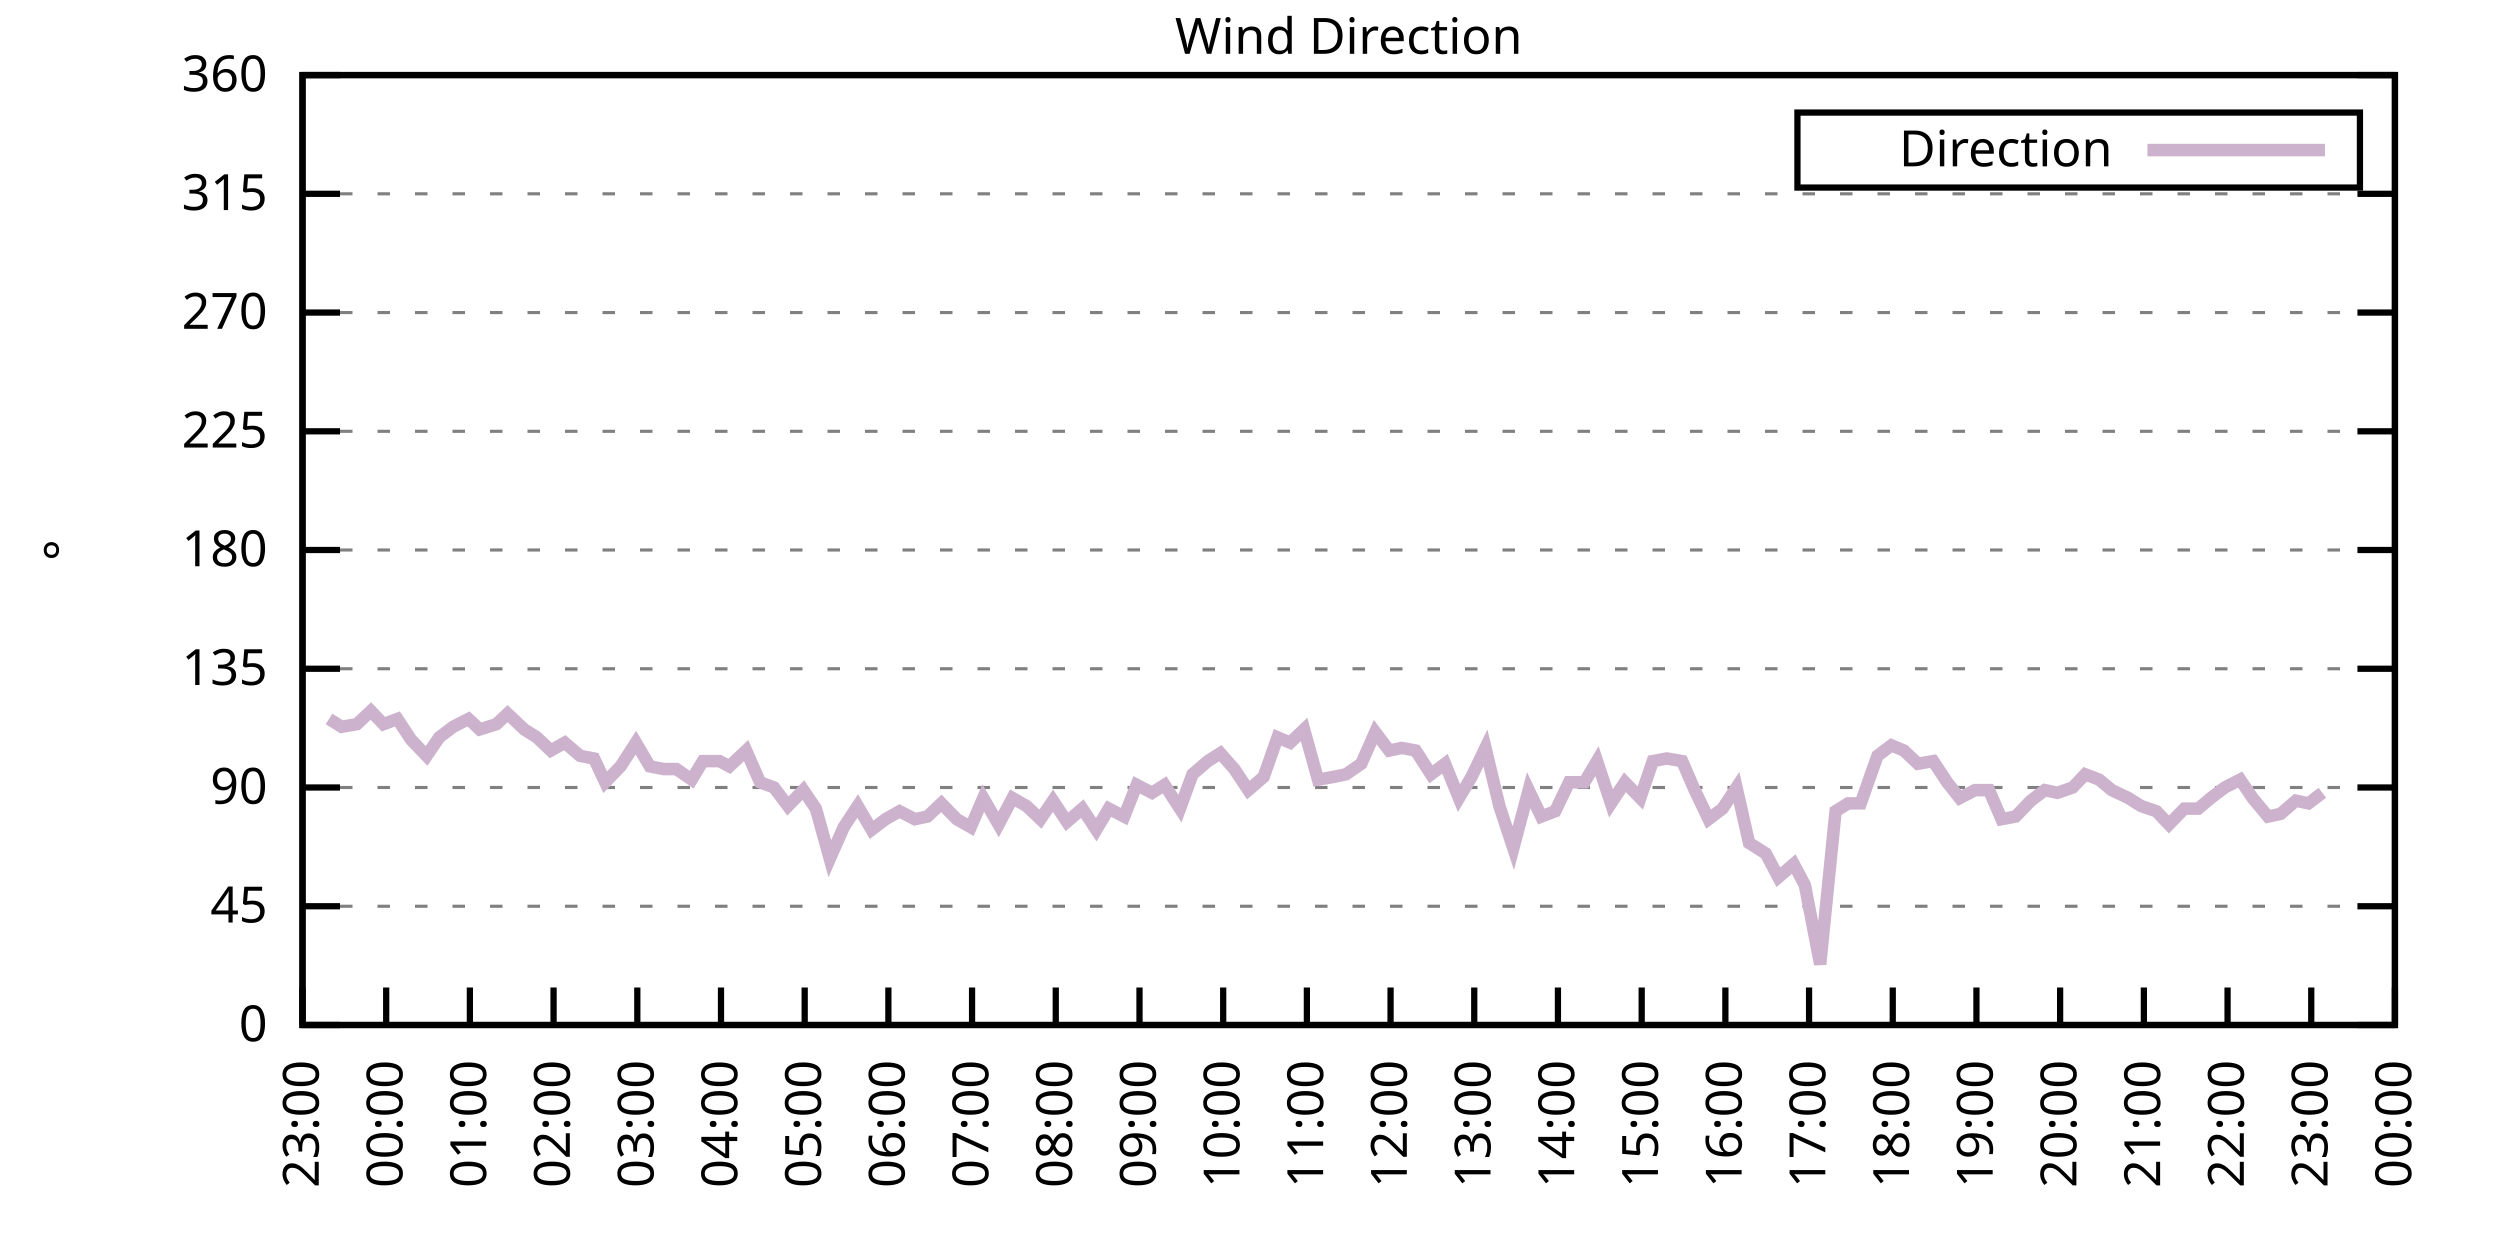
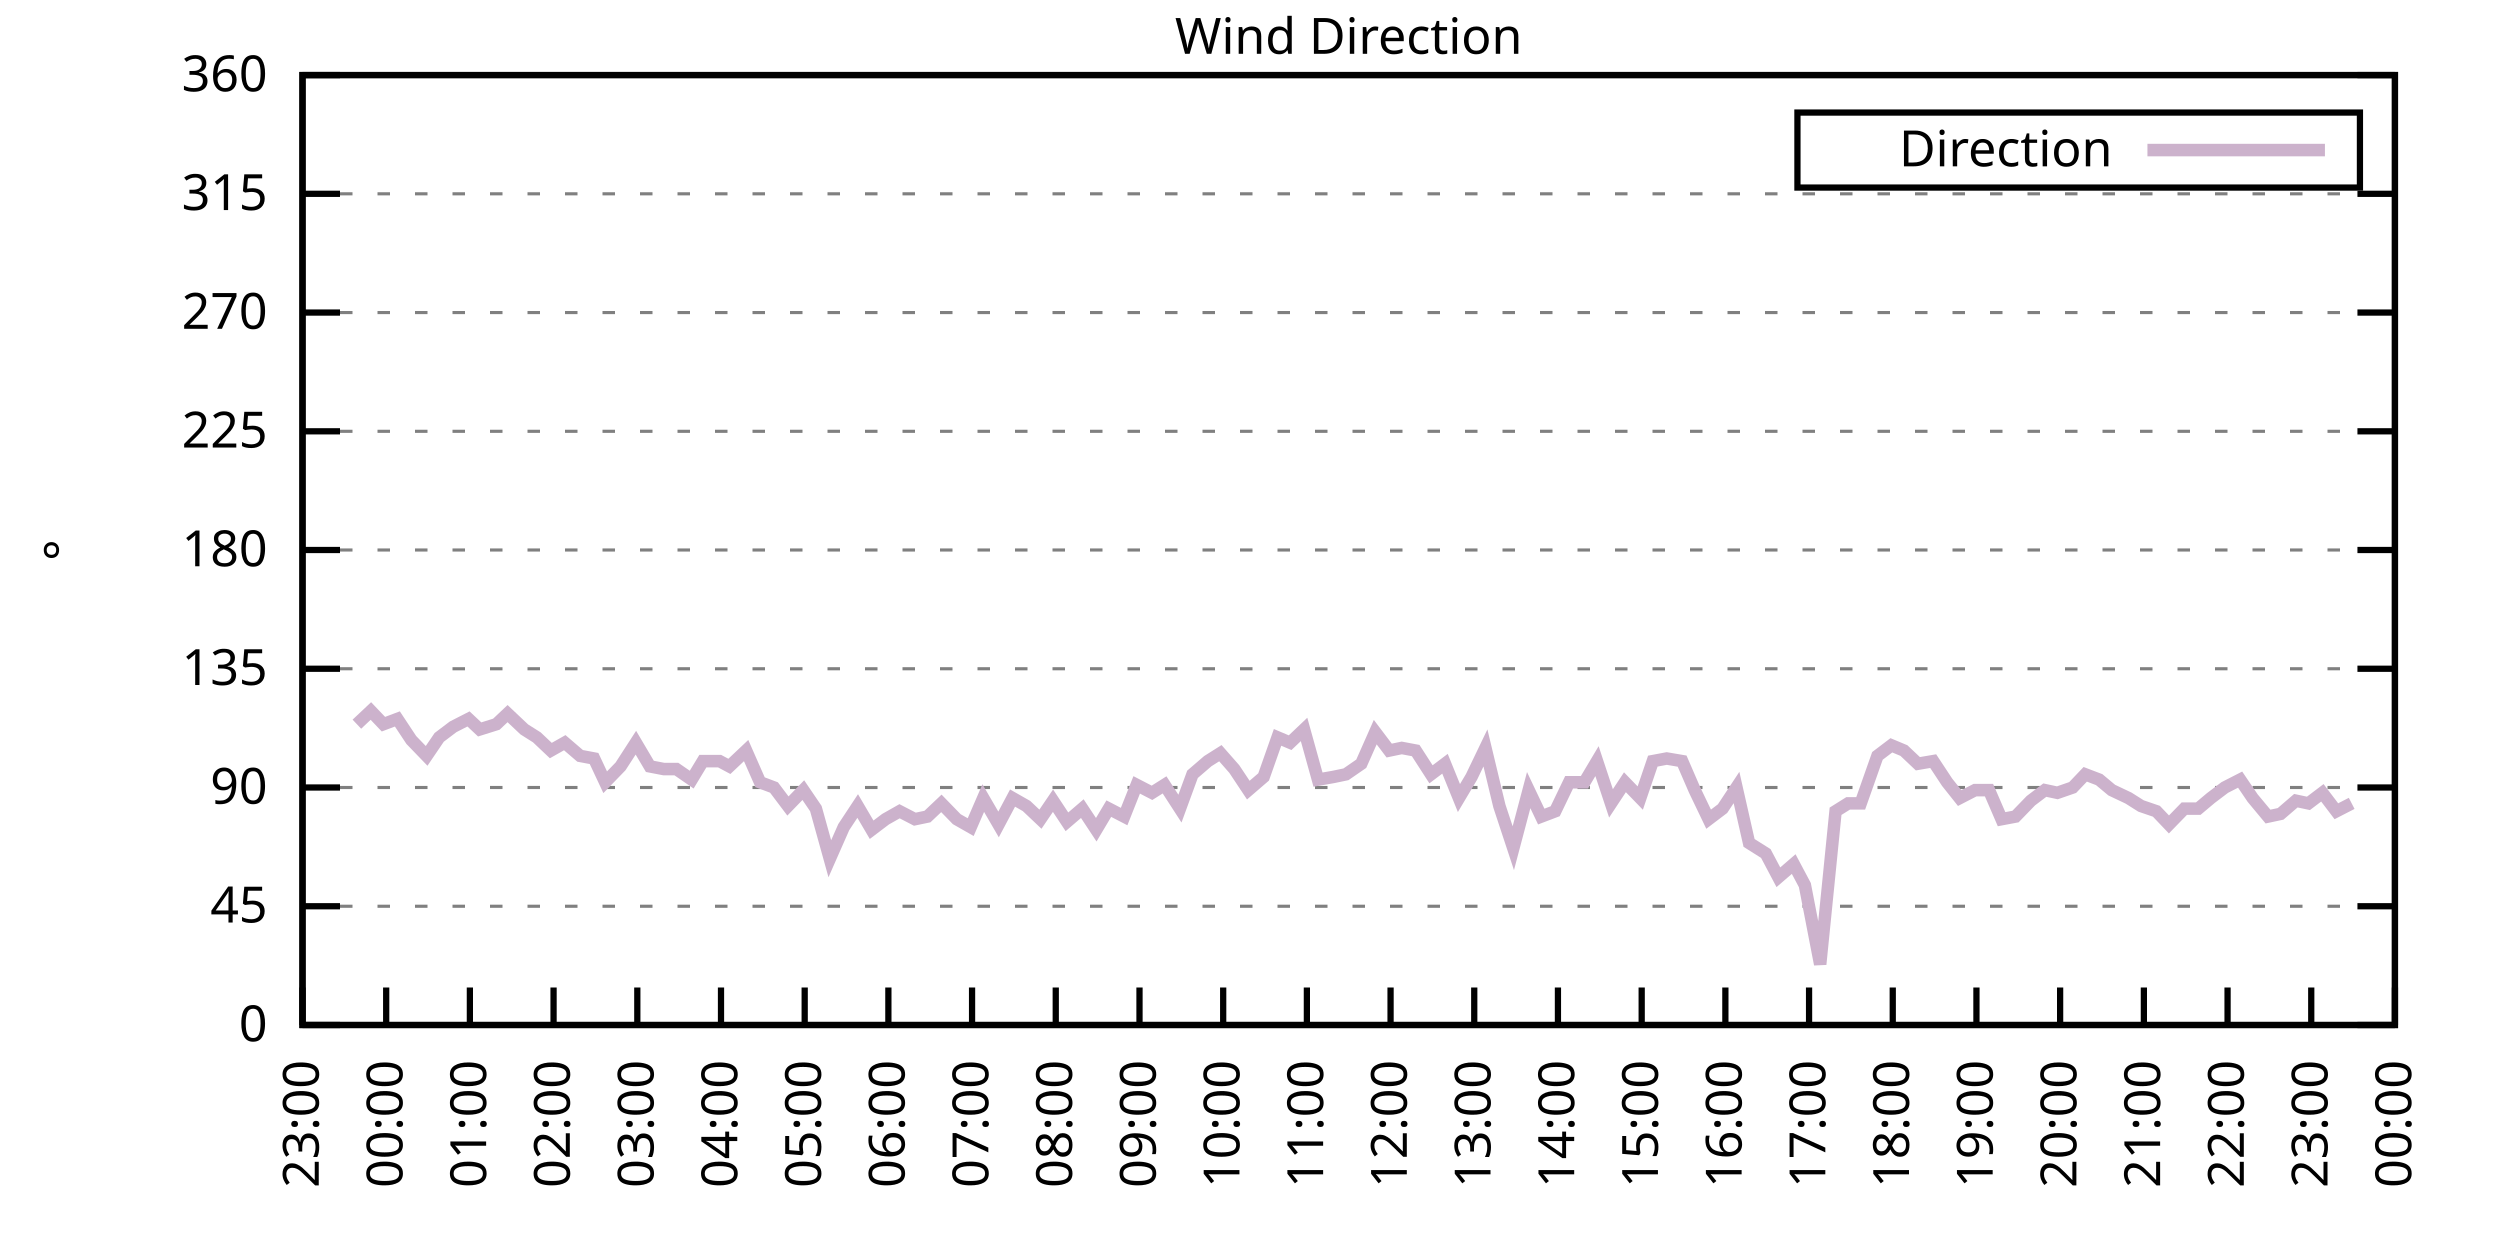
<svg xmlns="http://www.w3.org/2000/svg" xmlns:xlink="http://www.w3.org/1999/xlink" width="400" height="200" viewBox="0 0 400 200">
  <g id="gnuplot_canvas">
    <rect x="0" y="0" width="400" height="200" fill="none" />
    <defs>
      <circle id="gpDot" r="0.5" stroke-width="0.5" stroke="currentColor" />
      <path id="gpPt0" stroke-width="0.333" stroke="currentColor" d="M-1,0 h2 M0,-1 v2" />
      <path id="gpPt1" stroke-width="0.333" stroke="currentColor" d="M-1,-1 L1,1 M1,-1 L-1,1" />
      <path id="gpPt2" stroke-width="0.333" stroke="currentColor" d="M-1,0 L1,0 M0,-1 L0,1 M-1,-1 L1,1 M-1,1 L1,-1" />
      <rect id="gpPt3" stroke-width="0.333" stroke="currentColor" x="-1" y="-1" width="2" height="2" />
      <rect id="gpPt4" stroke-width="0.333" stroke="currentColor" fill="currentColor" x="-1" y="-1" width="2" height="2" />
      <circle id="gpPt5" stroke-width="0.333" stroke="currentColor" cx="0" cy="0" r="1" />
      <use xlink:href="#gpPt5" id="gpPt6" fill="currentColor" stroke="none" />
      <path id="gpPt7" stroke-width="0.333" stroke="currentColor" d="M0,-1.33 L-1.33,0.67 L1.33,0.67 z" />
      <use xlink:href="#gpPt7" id="gpPt8" fill="currentColor" stroke="none" />
      <use xlink:href="#gpPt7" id="gpPt9" stroke="currentColor" transform="rotate(180)" />
      <use xlink:href="#gpPt9" id="gpPt10" fill="currentColor" stroke="none" />
      <use xlink:href="#gpPt3" id="gpPt11" stroke="currentColor" transform="rotate(45)" />
      <use xlink:href="#gpPt11" id="gpPt12" fill="currentColor" stroke="none" />
      <path id="gpPt13" stroke-width="0.333" stroke="currentColor" d="M0,1.330 L1.265,0.411 L0.782,-1.067 L-0.782,-1.076 L-1.265,0.411 z" />
      <use xlink:href="#gpPt13" id="gpPt14" fill="currentColor" stroke="none" />
      <filter id="textbox" filterUnits="objectBoundingBox" x="0" y="0" height="1" width="1">
        <feFlood flood-color="white" flood-opacity="1" result="bgnd" />
        <feComposite in="SourceGraphic" in2="bgnd" operator="atop" />
      </filter>
      <filter id="greybox" filterUnits="objectBoundingBox" x="0" y="0" height="1" width="1">
        <feFlood flood-color="lightgrey" flood-opacity="1" result="grey" />
        <feComposite in="SourceGraphic" in2="grey" operator="atop" />
      </filter>
    </defs>
    <g fill="none" color="white" stroke="currentColor" stroke-width="1.00" stroke-linecap="butt" stroke-linejoin="miter">
</g>
    <g fill="none" color="black" stroke="currentColor" stroke-width="1.00" stroke-linecap="butt" stroke-linejoin="miter">
      <g stroke="none" shape-rendering="crispEdges">
        <polygon fill="rgb(255, 255, 255)" points="48.40,164.00 383.18,164.00 383.18,12.02 48.40,12.02 " />
      </g>
    </g>
    <g fill="none" color="black" stroke="currentColor" stroke-width="1.00" stroke-linecap="butt" stroke-linejoin="miter">
</g>
    <g fill="none" color="black" stroke="black" stroke-width="0.50" stroke-linecap="butt" stroke-linejoin="miter">
</g>
    <g fill="none" color="gray" stroke="currentColor" stroke-width="0.50" stroke-linecap="butt" stroke-linejoin="miter">
      <path stroke="gray" stroke-dasharray="2,4" class="gridline" d="M48.40,164.00 L383.19,164.00  " />
    </g>
    <g fill="none" color="gray" stroke="gray" stroke-width="1.00" stroke-linecap="butt" stroke-linejoin="miter">
</g>
    <g fill="none" color="black" stroke="currentColor" stroke-width="1.00" stroke-linecap="butt" stroke-linejoin="miter">
      <path stroke="black" d="M48.40,164.00 L54.40,164.00 M383.19,164.00 L377.19,164.00  " />
      <g transform="translate(42.80,166.60)" stroke="none" fill="black" font-family="Sans" font-size="8.00" text-anchor="end">
        <text>
          <tspan font-family="Sans"> 0</tspan>
        </text>
      </g>
    </g>
    <g fill="none" color="black" stroke="currentColor" stroke-width="1.00" stroke-linecap="butt" stroke-linejoin="miter">
</g>
    <g fill="none" color="black" stroke="black" stroke-width="0.50" stroke-linecap="butt" stroke-linejoin="miter">
</g>
    <g fill="none" color="gray" stroke="currentColor" stroke-width="0.50" stroke-linecap="butt" stroke-linejoin="miter">
      <path stroke="gray" stroke-dasharray="2,4" class="gridline" d="M48.40,145.00 L383.19,145.00  " />
    </g>
    <g fill="none" color="gray" stroke="gray" stroke-width="1.00" stroke-linecap="butt" stroke-linejoin="miter">
</g>
    <g fill="none" color="black" stroke="currentColor" stroke-width="1.00" stroke-linecap="butt" stroke-linejoin="miter">
      <path stroke="black" d="M48.40,145.00 L54.40,145.00 M383.19,145.00 L377.19,145.00  " />
      <g transform="translate(42.80,147.60)" stroke="none" fill="black" font-family="Sans" font-size="8.00" text-anchor="end">
        <text>
          <tspan font-family="Sans"> 45</tspan>
        </text>
      </g>
    </g>
    <g fill="none" color="black" stroke="currentColor" stroke-width="1.00" stroke-linecap="butt" stroke-linejoin="miter">
</g>
    <g fill="none" color="black" stroke="black" stroke-width="0.50" stroke-linecap="butt" stroke-linejoin="miter">
</g>
    <g fill="none" color="gray" stroke="currentColor" stroke-width="0.50" stroke-linecap="butt" stroke-linejoin="miter">
      <path stroke="gray" stroke-dasharray="2,4" class="gridline" d="M48.40,126.00 L383.19,126.00  " />
    </g>
    <g fill="none" color="gray" stroke="gray" stroke-width="1.00" stroke-linecap="butt" stroke-linejoin="miter">
</g>
    <g fill="none" color="black" stroke="currentColor" stroke-width="1.00" stroke-linecap="butt" stroke-linejoin="miter">
      <path stroke="black" d="M48.40,126.00 L54.40,126.00 M383.19,126.00 L377.19,126.00  " />
      <g transform="translate(42.80,128.60)" stroke="none" fill="black" font-family="Sans" font-size="8.00" text-anchor="end">
        <text>
          <tspan font-family="Sans"> 90</tspan>
        </text>
      </g>
    </g>
    <g fill="none" color="black" stroke="currentColor" stroke-width="1.00" stroke-linecap="butt" stroke-linejoin="miter">
</g>
    <g fill="none" color="black" stroke="black" stroke-width="0.50" stroke-linecap="butt" stroke-linejoin="miter">
</g>
    <g fill="none" color="gray" stroke="currentColor" stroke-width="0.50" stroke-linecap="butt" stroke-linejoin="miter">
      <path stroke="gray" stroke-dasharray="2,4" class="gridline" d="M48.40,107.00 L383.19,107.00  " />
    </g>
    <g fill="none" color="gray" stroke="gray" stroke-width="1.00" stroke-linecap="butt" stroke-linejoin="miter">
</g>
    <g fill="none" color="black" stroke="currentColor" stroke-width="1.00" stroke-linecap="butt" stroke-linejoin="miter">
      <path stroke="black" d="M48.40,107.00 L54.40,107.00 M383.19,107.00 L377.19,107.00  " />
      <g transform="translate(42.80,109.60)" stroke="none" fill="black" font-family="Sans" font-size="8.00" text-anchor="end">
        <text>
          <tspan font-family="Sans"> 135</tspan>
        </text>
      </g>
    </g>
    <g fill="none" color="black" stroke="currentColor" stroke-width="1.00" stroke-linecap="butt" stroke-linejoin="miter">
</g>
    <g fill="none" color="black" stroke="black" stroke-width="0.50" stroke-linecap="butt" stroke-linejoin="miter">
</g>
    <g fill="none" color="gray" stroke="currentColor" stroke-width="0.50" stroke-linecap="butt" stroke-linejoin="miter">
      <path stroke="gray" stroke-dasharray="2,4" class="gridline" d="M48.40,88.00 L383.19,88.00  " />
    </g>
    <g fill="none" color="gray" stroke="gray" stroke-width="1.00" stroke-linecap="butt" stroke-linejoin="miter">
</g>
    <g fill="none" color="black" stroke="currentColor" stroke-width="1.00" stroke-linecap="butt" stroke-linejoin="miter">
      <path stroke="black" d="M48.40,88.00 L54.40,88.00 M383.19,88.00 L377.19,88.00  " />
      <g transform="translate(42.80,90.60)" stroke="none" fill="black" font-family="Sans" font-size="8.00" text-anchor="end">
        <text>
          <tspan font-family="Sans"> 180</tspan>
        </text>
      </g>
    </g>
    <g fill="none" color="black" stroke="currentColor" stroke-width="1.00" stroke-linecap="butt" stroke-linejoin="miter">
</g>
    <g fill="none" color="black" stroke="black" stroke-width="0.50" stroke-linecap="butt" stroke-linejoin="miter">
</g>
    <g fill="none" color="gray" stroke="currentColor" stroke-width="0.50" stroke-linecap="butt" stroke-linejoin="miter">
      <path stroke="gray" stroke-dasharray="2,4" class="gridline" d="M48.40,69.01 L383.19,69.01  " />
    </g>
    <g fill="none" color="gray" stroke="gray" stroke-width="1.00" stroke-linecap="butt" stroke-linejoin="miter">
</g>
    <g fill="none" color="black" stroke="currentColor" stroke-width="1.00" stroke-linecap="butt" stroke-linejoin="miter">
      <path stroke="black" d="M48.40,69.01 L54.40,69.01 M383.19,69.01 L377.19,69.01  " />
      <g transform="translate(42.80,71.61)" stroke="none" fill="black" font-family="Sans" font-size="8.00" text-anchor="end">
        <text>
          <tspan font-family="Sans"> 225</tspan>
        </text>
      </g>
    </g>
    <g fill="none" color="black" stroke="currentColor" stroke-width="1.00" stroke-linecap="butt" stroke-linejoin="miter">
</g>
    <g fill="none" color="black" stroke="black" stroke-width="0.50" stroke-linecap="butt" stroke-linejoin="miter">
</g>
    <g fill="none" color="gray" stroke="currentColor" stroke-width="0.50" stroke-linecap="butt" stroke-linejoin="miter">
      <path stroke="gray" stroke-dasharray="2,4" class="gridline" d="M48.40,50.01 L383.19,50.01  " />
    </g>
    <g fill="none" color="gray" stroke="gray" stroke-width="1.00" stroke-linecap="butt" stroke-linejoin="miter">
</g>
    <g fill="none" color="black" stroke="currentColor" stroke-width="1.00" stroke-linecap="butt" stroke-linejoin="miter">
      <path stroke="black" d="M48.40,50.01 L54.40,50.01 M383.19,50.01 L377.19,50.01  " />
      <g transform="translate(42.80,52.61)" stroke="none" fill="black" font-family="Sans" font-size="8.00" text-anchor="end">
        <text>
          <tspan font-family="Sans"> 270</tspan>
        </text>
      </g>
    </g>
    <g fill="none" color="black" stroke="currentColor" stroke-width="1.00" stroke-linecap="butt" stroke-linejoin="miter">
</g>
    <g fill="none" color="black" stroke="black" stroke-width="0.50" stroke-linecap="butt" stroke-linejoin="miter">
</g>
    <g fill="none" color="gray" stroke="currentColor" stroke-width="0.50" stroke-linecap="butt" stroke-linejoin="miter">
      <path stroke="gray" stroke-dasharray="2,4" class="gridline" d="M48.40,31.01 L383.19,31.01  " />
    </g>
    <g fill="none" color="gray" stroke="gray" stroke-width="1.00" stroke-linecap="butt" stroke-linejoin="miter">
</g>
    <g fill="none" color="black" stroke="currentColor" stroke-width="1.00" stroke-linecap="butt" stroke-linejoin="miter">
      <path stroke="black" d="M48.40,31.01 L54.40,31.01 M383.19,31.01 L377.19,31.01  " />
      <g transform="translate(42.80,33.61)" stroke="none" fill="black" font-family="Sans" font-size="8.00" text-anchor="end">
        <text>
          <tspan font-family="Sans"> 315</tspan>
        </text>
      </g>
    </g>
    <g fill="none" color="black" stroke="currentColor" stroke-width="1.00" stroke-linecap="butt" stroke-linejoin="miter">
</g>
    <g fill="none" color="black" stroke="black" stroke-width="0.50" stroke-linecap="butt" stroke-linejoin="miter">
</g>
    <g fill="none" color="gray" stroke="currentColor" stroke-width="0.50" stroke-linecap="butt" stroke-linejoin="miter">
      <path stroke="gray" stroke-dasharray="2,4" class="gridline" d="M48.40,12.01 L383.19,12.01  " />
    </g>
    <g fill="none" color="gray" stroke="gray" stroke-width="1.00" stroke-linecap="butt" stroke-linejoin="miter">
</g>
    <g fill="none" color="black" stroke="currentColor" stroke-width="1.00" stroke-linecap="butt" stroke-linejoin="miter">
      <path stroke="black" d="M48.40,12.01 L54.40,12.01 M383.19,12.01 L377.19,12.01  " />
      <g transform="translate(42.80,14.61)" stroke="none" fill="black" font-family="Sans" font-size="8.00" text-anchor="end">
        <text>
          <tspan font-family="Sans"> 360</tspan>
        </text>
      </g>
    </g>
    <g fill="none" color="black" stroke="currentColor" stroke-width="1.00" stroke-linecap="butt" stroke-linejoin="miter">
      <path stroke="black" d="M48.40,164.00 L48.40,158.00  " />
      <g transform="translate(51.00,169.60) rotate(270.00)" stroke="none" fill="black" font-family="Sans" font-size="8.00" text-anchor="end">
        <text>
          <tspan font-family="Sans">23:00</tspan>
        </text>
      </g>
    </g>
    <g fill="none" color="black" stroke="currentColor" stroke-width="1.00" stroke-linecap="butt" stroke-linejoin="miter">
      <path stroke="black" d="M61.79,164.00 L61.79,158.00  " />
      <g transform="translate(64.39,169.60) rotate(270.00)" stroke="none" fill="black" font-family="Sans" font-size="8.00" text-anchor="end">
        <text>
          <tspan font-family="Sans">00:00</tspan>
        </text>
      </g>
    </g>
    <g fill="none" color="black" stroke="currentColor" stroke-width="1.00" stroke-linecap="butt" stroke-linejoin="miter">
      <path stroke="black" d="M75.18,164.00 L75.18,158.00  " />
      <g transform="translate(77.78,169.60) rotate(270.00)" stroke="none" fill="black" font-family="Sans" font-size="8.00" text-anchor="end">
        <text>
          <tspan font-family="Sans">01:00</tspan>
        </text>
      </g>
    </g>
    <g fill="none" color="black" stroke="currentColor" stroke-width="1.00" stroke-linecap="butt" stroke-linejoin="miter">
      <path stroke="black" d="M88.57,164.00 L88.57,158.00  " />
      <g transform="translate(91.17,169.60) rotate(270.00)" stroke="none" fill="black" font-family="Sans" font-size="8.00" text-anchor="end">
        <text>
          <tspan font-family="Sans">02:00</tspan>
        </text>
      </g>
    </g>
    <g fill="none" color="black" stroke="currentColor" stroke-width="1.00" stroke-linecap="butt" stroke-linejoin="miter">
      <path stroke="black" d="M101.97,164.00 L101.97,158.00  " />
      <g transform="translate(104.57,169.60) rotate(270.00)" stroke="none" fill="black" font-family="Sans" font-size="8.00" text-anchor="end">
        <text>
          <tspan font-family="Sans">03:00</tspan>
        </text>
      </g>
    </g>
    <g fill="none" color="black" stroke="currentColor" stroke-width="1.00" stroke-linecap="butt" stroke-linejoin="miter">
      <path stroke="black" d="M115.36,164.00 L115.36,158.00  " />
      <g transform="translate(117.96,169.60) rotate(270.00)" stroke="none" fill="black" font-family="Sans" font-size="8.00" text-anchor="end">
        <text>
          <tspan font-family="Sans">04:00</tspan>
        </text>
      </g>
    </g>
    <g fill="none" color="black" stroke="currentColor" stroke-width="1.00" stroke-linecap="butt" stroke-linejoin="miter">
      <path stroke="black" d="M128.75,164.00 L128.75,158.00  " />
      <g transform="translate(131.35,169.60) rotate(270.00)" stroke="none" fill="black" font-family="Sans" font-size="8.00" text-anchor="end">
        <text>
          <tspan font-family="Sans">05:00</tspan>
        </text>
      </g>
    </g>
    <g fill="none" color="black" stroke="currentColor" stroke-width="1.00" stroke-linecap="butt" stroke-linejoin="miter">
      <path stroke="black" d="M142.14,164.00 L142.14,158.00  " />
      <g transform="translate(144.74,169.60) rotate(270.00)" stroke="none" fill="black" font-family="Sans" font-size="8.00" text-anchor="end">
        <text>
          <tspan font-family="Sans">06:00</tspan>
        </text>
      </g>
    </g>
    <g fill="none" color="black" stroke="currentColor" stroke-width="1.00" stroke-linecap="butt" stroke-linejoin="miter">
      <path stroke="black" d="M155.53,164.00 L155.53,158.00  " />
      <g transform="translate(158.13,169.60) rotate(270.00)" stroke="none" fill="black" font-family="Sans" font-size="8.00" text-anchor="end">
        <text>
          <tspan font-family="Sans">07:00</tspan>
        </text>
      </g>
    </g>
    <g fill="none" color="black" stroke="currentColor" stroke-width="1.00" stroke-linecap="butt" stroke-linejoin="miter">
      <path stroke="black" d="M168.92,164.00 L168.92,158.00  " />
      <g transform="translate(171.52,169.60) rotate(270.00)" stroke="none" fill="black" font-family="Sans" font-size="8.00" text-anchor="end">
        <text>
          <tspan font-family="Sans">08:00</tspan>
        </text>
      </g>
    </g>
    <g fill="none" color="black" stroke="currentColor" stroke-width="1.00" stroke-linecap="butt" stroke-linejoin="miter">
      <path stroke="black" d="M182.32,164.00 L182.32,158.00  " />
      <g transform="translate(184.92,169.60) rotate(270.00)" stroke="none" fill="black" font-family="Sans" font-size="8.00" text-anchor="end">
        <text>
          <tspan font-family="Sans">09:00</tspan>
        </text>
      </g>
    </g>
    <g fill="none" color="black" stroke="currentColor" stroke-width="1.00" stroke-linecap="butt" stroke-linejoin="miter">
      <path stroke="black" d="M195.71,164.00 L195.71,158.00  " />
      <g transform="translate(198.31,169.60) rotate(270.00)" stroke="none" fill="black" font-family="Sans" font-size="8.00" text-anchor="end">
        <text>
          <tspan font-family="Sans">10:00</tspan>
        </text>
      </g>
    </g>
    <g fill="none" color="black" stroke="currentColor" stroke-width="1.00" stroke-linecap="butt" stroke-linejoin="miter">
      <path stroke="black" d="M209.10,164.00 L209.10,158.00  " />
      <g transform="translate(211.70,169.60) rotate(270.00)" stroke="none" fill="black" font-family="Sans" font-size="8.00" text-anchor="end">
        <text>
          <tspan font-family="Sans">11:00</tspan>
        </text>
      </g>
    </g>
    <g fill="none" color="black" stroke="currentColor" stroke-width="1.00" stroke-linecap="butt" stroke-linejoin="miter">
      <path stroke="black" d="M222.49,164.00 L222.49,158.00  " />
      <g transform="translate(225.09,169.60) rotate(270.00)" stroke="none" fill="black" font-family="Sans" font-size="8.00" text-anchor="end">
        <text>
          <tspan font-family="Sans">12:00</tspan>
        </text>
      </g>
    </g>
    <g fill="none" color="black" stroke="currentColor" stroke-width="1.00" stroke-linecap="butt" stroke-linejoin="miter">
      <path stroke="black" d="M235.88,164.00 L235.88,158.00  " />
      <g transform="translate(238.48,169.60) rotate(270.00)" stroke="none" fill="black" font-family="Sans" font-size="8.00" text-anchor="end">
        <text>
          <tspan font-family="Sans">13:00</tspan>
        </text>
      </g>
    </g>
    <g fill="none" color="black" stroke="currentColor" stroke-width="1.00" stroke-linecap="butt" stroke-linejoin="miter">
      <path stroke="black" d="M249.27,164.00 L249.27,158.00  " />
      <g transform="translate(251.87,169.60) rotate(270.00)" stroke="none" fill="black" font-family="Sans" font-size="8.00" text-anchor="end">
        <text>
          <tspan font-family="Sans">14:00</tspan>
        </text>
      </g>
    </g>
    <g fill="none" color="black" stroke="currentColor" stroke-width="1.00" stroke-linecap="butt" stroke-linejoin="miter">
      <path stroke="black" d="M262.67,164.00 L262.67,158.00  " />
      <g transform="translate(265.27,169.60) rotate(270.00)" stroke="none" fill="black" font-family="Sans" font-size="8.00" text-anchor="end">
        <text>
          <tspan font-family="Sans">15:00</tspan>
        </text>
      </g>
    </g>
    <g fill="none" color="black" stroke="currentColor" stroke-width="1.00" stroke-linecap="butt" stroke-linejoin="miter">
      <path stroke="black" d="M276.06,164.00 L276.06,158.00  " />
      <g transform="translate(278.66,169.60) rotate(270.00)" stroke="none" fill="black" font-family="Sans" font-size="8.00" text-anchor="end">
        <text>
          <tspan font-family="Sans">16:00</tspan>
        </text>
      </g>
    </g>
    <g fill="none" color="black" stroke="currentColor" stroke-width="1.00" stroke-linecap="butt" stroke-linejoin="miter">
      <path stroke="black" d="M289.45,164.00 L289.45,158.00  " />
      <g transform="translate(292.05,169.60) rotate(270.00)" stroke="none" fill="black" font-family="Sans" font-size="8.00" text-anchor="end">
        <text>
          <tspan font-family="Sans">17:00</tspan>
        </text>
      </g>
    </g>
    <g fill="none" color="black" stroke="currentColor" stroke-width="1.00" stroke-linecap="butt" stroke-linejoin="miter">
      <path stroke="black" d="M302.84,164.00 L302.84,158.00  " />
      <g transform="translate(305.44,169.60) rotate(270.00)" stroke="none" fill="black" font-family="Sans" font-size="8.00" text-anchor="end">
        <text>
          <tspan font-family="Sans">18:00</tspan>
        </text>
      </g>
    </g>
    <g fill="none" color="black" stroke="currentColor" stroke-width="1.00" stroke-linecap="butt" stroke-linejoin="miter">
      <path stroke="black" d="M316.23,164.00 L316.23,158.00  " />
      <g transform="translate(318.83,169.60) rotate(270.00)" stroke="none" fill="black" font-family="Sans" font-size="8.00" text-anchor="end">
        <text>
          <tspan font-family="Sans">19:00</tspan>
        </text>
      </g>
    </g>
    <g fill="none" color="black" stroke="currentColor" stroke-width="1.00" stroke-linecap="butt" stroke-linejoin="miter">
      <path stroke="black" d="M329.62,164.00 L329.62,158.00  " />
      <g transform="translate(332.22,169.60) rotate(270.00)" stroke="none" fill="black" font-family="Sans" font-size="8.00" text-anchor="end">
        <text>
          <tspan font-family="Sans">20:00</tspan>
        </text>
      </g>
    </g>
    <g fill="none" color="black" stroke="currentColor" stroke-width="1.00" stroke-linecap="butt" stroke-linejoin="miter">
      <path stroke="black" d="M343.02,164.00 L343.02,158.00  " />
      <g transform="translate(345.62,169.60) rotate(270.00)" stroke="none" fill="black" font-family="Sans" font-size="8.00" text-anchor="end">
        <text>
          <tspan font-family="Sans">21:00</tspan>
        </text>
      </g>
    </g>
    <g fill="none" color="black" stroke="currentColor" stroke-width="1.00" stroke-linecap="butt" stroke-linejoin="miter">
      <path stroke="black" d="M356.41,164.00 L356.41,158.00  " />
      <g transform="translate(359.01,169.60) rotate(270.00)" stroke="none" fill="black" font-family="Sans" font-size="8.00" text-anchor="end">
        <text>
          <tspan font-family="Sans">22:00</tspan>
        </text>
      </g>
    </g>
    <g fill="none" color="black" stroke="currentColor" stroke-width="1.00" stroke-linecap="butt" stroke-linejoin="miter">
      <path stroke="black" d="M369.80,164.00 L369.80,158.00  " />
      <g transform="translate(372.40,169.60) rotate(270.00)" stroke="none" fill="black" font-family="Sans" font-size="8.00" text-anchor="end">
        <text>
          <tspan font-family="Sans">23:00</tspan>
        </text>
      </g>
    </g>
    <g fill="none" color="black" stroke="currentColor" stroke-width="1.00" stroke-linecap="butt" stroke-linejoin="miter">
      <path stroke="black" d="M383.19,164.00 L383.19,158.00  " />
      <g transform="translate(385.79,169.60) rotate(270.00)" stroke="none" fill="black" font-family="Sans" font-size="8.00" text-anchor="end">
        <text>
          <tspan font-family="Sans">00:00</tspan>
        </text>
      </g>
    </g>
    <g fill="none" color="black" stroke="currentColor" stroke-width="1.00" stroke-linecap="butt" stroke-linejoin="miter">
</g>
    <g fill="none" color="black" stroke="currentColor" stroke-width="1.00" stroke-linecap="butt" stroke-linejoin="miter">
      <path stroke="black" d="M48.40,12.01 L48.40,164.00 L383.19,164.00 L383.19,12.01 L48.40,12.01 Z  " />
    </g>
    <g fill="none" color="black" stroke="currentColor" stroke-width="1.00" stroke-linecap="butt" stroke-linejoin="miter">
</g>
    <g fill="none" color="black" stroke="currentColor" stroke-width="1.00" stroke-linecap="butt" stroke-linejoin="miter">
      <path stroke="black" d="M287.59,30.01 L287.59,18.01 L377.59,18.01 L377.59,30.01 L287.59,30.01 Z  " />
    </g>
    <g id="Wind_direction_plot_1">
      <g fill="none" color="white" stroke="black" stroke-width="2.00" stroke-linecap="butt" stroke-linejoin="miter">
</g>
      <g fill="none" color="black" stroke="currentColor" stroke-width="2.00" stroke-linecap="butt" stroke-linejoin="miter">
        <g transform="translate(337.99,26.61)" stroke="none" fill="black" font-family="Sans" font-size="8.00" text-anchor="end">
          <text>
            <tspan font-family="Sans">Direction</tspan>
          </text>
        </g>
      </g>
      <g fill="none" color="black" stroke="currentColor" stroke-width="2.00" stroke-linecap="butt" stroke-linejoin="miter">
-         <path stroke="rgb(204, 178, 204)" d="M343.59,24.01 L371.99,24.01 M52.64,115.03 L54.65,116.29 L57.10,115.87 L59.34,113.76 L61.35,115.87 L63.58,115.03   L65.81,118.40 L68.26,120.94 L70.27,117.98 L72.50,116.29 L74.96,115.03 L76.75,116.71 L79.42,115.87 L81.21,114.18   L83.89,116.71 L85.90,117.98 L88.13,120.09 L90.36,118.83 L92.82,120.94 L95.05,121.36 L96.83,125.16 L99.29,122.62   L101.74,118.83 L103.98,122.62 L106.21,123.05 L108.22,123.05 L110.67,124.74 L112.46,121.78 L115.13,121.78 L116.70,122.62   L119.38,120.09 L121.61,125.16 L123.84,126.00 L126.07,128.96 L128.53,126.42 L130.54,129.38 L132.77,137.40 L135.00,132.34   L137.23,128.96 L139.46,132.76 L141.69,131.07 L143.93,129.80 L146.38,131.07 L148.39,130.65 L150.62,128.54 L153.08,131.07   L155.31,132.34 L157.32,127.69 L159.77,131.91 L162.01,127.69 L164.24,128.96 L166.47,131.07 L168.48,128.11 L170.71,131.49   L173.17,129.38 L175.40,132.76 L177.41,129.38 L179.86,130.65 L181.87,125.58 L184.32,126.85 L186.33,125.58 L188.79,129.38   L190.80,123.89 L193.25,121.78 L195.26,120.51 L197.49,123.05 L199.73,126.42 L202.18,124.31 L204.41,117.98 L206.42,118.83   L208.65,116.71 L210.88,124.74 L213.34,124.31 L215.35,123.89 L217.80,122.20 L220.04,117.14 L222.27,120.09 L224.28,119.67   L226.51,120.09 L228.96,123.89 L231.20,122.20 L233.43,127.69 L235.44,124.31 L237.67,119.67 L239.90,128.96 L242.13,135.71   L244.59,126.42 L246.60,130.65 L248.83,129.80 L251.06,125.16 L253.51,125.16 L255.52,121.78 L257.76,128.54 L259.99,125.16   L262.44,127.69 L264.45,121.78 L266.68,121.36 L269.14,121.78 L271.15,126.42 L273.38,131.07 L275.61,129.38 L277.84,126.00   L279.85,134.87 L282.53,136.56 L284.54,140.36 L286.99,138.25 L288.78,141.62 L291.23,154.29 L293.69,129.80 L295.70,128.54   L297.71,128.54 L300.39,120.94 L302.62,119.25 L304.63,120.09 L306.86,122.20 L309.31,121.78 L311.54,125.16 L313.55,127.69   L316.01,126.42 L318.24,126.42 L320.25,131.07 L322.48,130.65 L324.94,128.11 L327.17,126.42 L329.18,126.85 L331.63,126.00   L333.64,123.89 L335.87,124.74 L337.88,126.42 L340.56,127.69 L342.57,128.96 L345.02,129.80 L347.03,131.91 L349.49,129.38   L351.72,129.38 L353.73,127.69 L355.96,126.00 L358.42,124.74 L360.42,127.69 L362.88,130.65 L364.89,130.22 L367.34,128.11   L369.35,128.54 L371.58,126.85  " />
+         <path stroke="rgb(204, 178, 204)" d="M343.59,24.01 L371.99,24.01 M57.10,115.87 L59.34,113.76 L61.35,115.87 L63.58,115.03 L65.81,118.40 L68.26,120.94   L70.27,117.98 L72.50,116.29 L74.96,115.03 L76.75,116.71 L79.42,115.87 L81.21,114.18 L83.89,116.71 L85.90,117.98   L88.13,120.09 L90.36,118.83 L92.82,120.94 L95.05,121.36 L96.83,125.16 L99.29,122.62 L101.74,118.83 L103.98,122.62   L106.21,123.05 L108.22,123.05 L110.67,124.74 L112.46,121.78 L115.13,121.78 L116.70,122.62 L119.38,120.09 L121.61,125.16   L123.84,126.00 L126.07,128.96 L128.53,126.42 L130.54,129.38 L132.77,137.40 L135.00,132.34 L137.23,128.96 L139.46,132.76   L141.69,131.07 L143.93,129.80 L146.38,131.07 L148.39,130.65 L150.62,128.54 L153.08,131.07 L155.31,132.34 L157.32,127.69   L159.77,131.91 L162.01,127.69 L164.24,128.96 L166.47,131.07 L168.48,128.11 L170.71,131.49 L173.17,129.38 L175.40,132.76   L177.41,129.38 L179.86,130.65 L181.87,125.58 L184.32,126.85 L186.33,125.58 L188.79,129.38 L190.80,123.89 L193.25,121.78   L195.26,120.51 L197.49,123.05 L199.73,126.42 L202.18,124.31 L204.41,117.98 L206.42,118.83 L208.65,116.71 L210.88,124.74   L213.34,124.31 L215.35,123.89 L217.80,122.20 L220.04,117.14 L222.27,120.09 L224.28,119.67 L226.51,120.09 L228.96,123.89   L231.20,122.20 L233.43,127.69 L235.44,124.31 L237.67,119.67 L239.90,128.96 L242.13,135.71 L244.59,126.42 L246.60,130.65   L248.83,129.80 L251.06,125.16 L253.51,125.16 L255.52,121.78 L257.76,128.54 L259.99,125.16 L262.44,127.69 L264.45,121.78   L266.68,121.36 L269.14,121.78 L271.15,126.42 L273.38,131.07 L275.61,129.38 L277.84,126.00 L279.85,134.87 L282.53,136.56   L284.54,140.36 L286.99,138.25 L288.78,141.62 L291.23,154.29 L293.69,129.80 L295.70,128.54 L297.71,128.54 L300.39,120.94   L302.62,119.25 L304.63,120.09 L306.86,122.20 L309.31,121.78 L311.54,125.16 L313.55,127.69 L316.01,126.42 L318.24,126.42   L320.25,131.07 L322.48,130.65 L324.94,128.11 L327.17,126.42 L329.18,126.85 L331.63,126.00 L333.64,123.89 L335.87,124.74   L337.88,126.42 L340.56,127.69 L342.57,128.96 L345.02,129.80 L347.03,131.91 L349.49,129.38 L351.72,129.38 L353.73,127.69   L355.96,126.00 L358.42,124.74 L360.42,127.69 L362.88,130.65 L364.89,130.22 L367.34,128.11 L369.35,128.54 L371.58,126.85   L373.82,129.80 L376.27,128.54  " />
      </g>
    </g>
    <g fill="none" color="black" stroke="currentColor" stroke-width="2.00" stroke-linecap="butt" stroke-linejoin="miter">
</g>
    <g fill="none" color="black" stroke="black" stroke-width="1.00" stroke-linecap="butt" stroke-linejoin="miter">
</g>
    <g fill="none" color="black" stroke="currentColor" stroke-width="1.00" stroke-linecap="butt" stroke-linejoin="miter">
      <path stroke="black" d="M48.40,12.01 L48.40,164.00 L383.19,164.00 L383.19,12.01 L48.40,12.01 Z  " />
      <g transform="translate(12.80,88.01) rotate(270.00)" stroke="none" fill="black" font-family="Sans" font-size="8.00" text-anchor="middle">
        <text>
          <tspan font-family="Sans">°</tspan>
        </text>
      </g>
    </g>
    <g fill="none" color="black" stroke="currentColor" stroke-width="1.00" stroke-linecap="butt" stroke-linejoin="miter">
</g>
    <g fill="none" color="black" stroke="currentColor" stroke-width="1.00" stroke-linecap="butt" stroke-linejoin="miter">
      <g transform="translate(215.79,8.61)" stroke="none" fill="black" font-family="Sans" font-size="8.00" text-anchor="middle">
        <text>
          <tspan font-family="Sans">Wind Direction</tspan>
        </text>
      </g>
    </g>
    <g fill="none" color="black" stroke="currentColor" stroke-width="1.00" stroke-linecap="butt" stroke-linejoin="miter">
</g>
  </g>
</svg>
